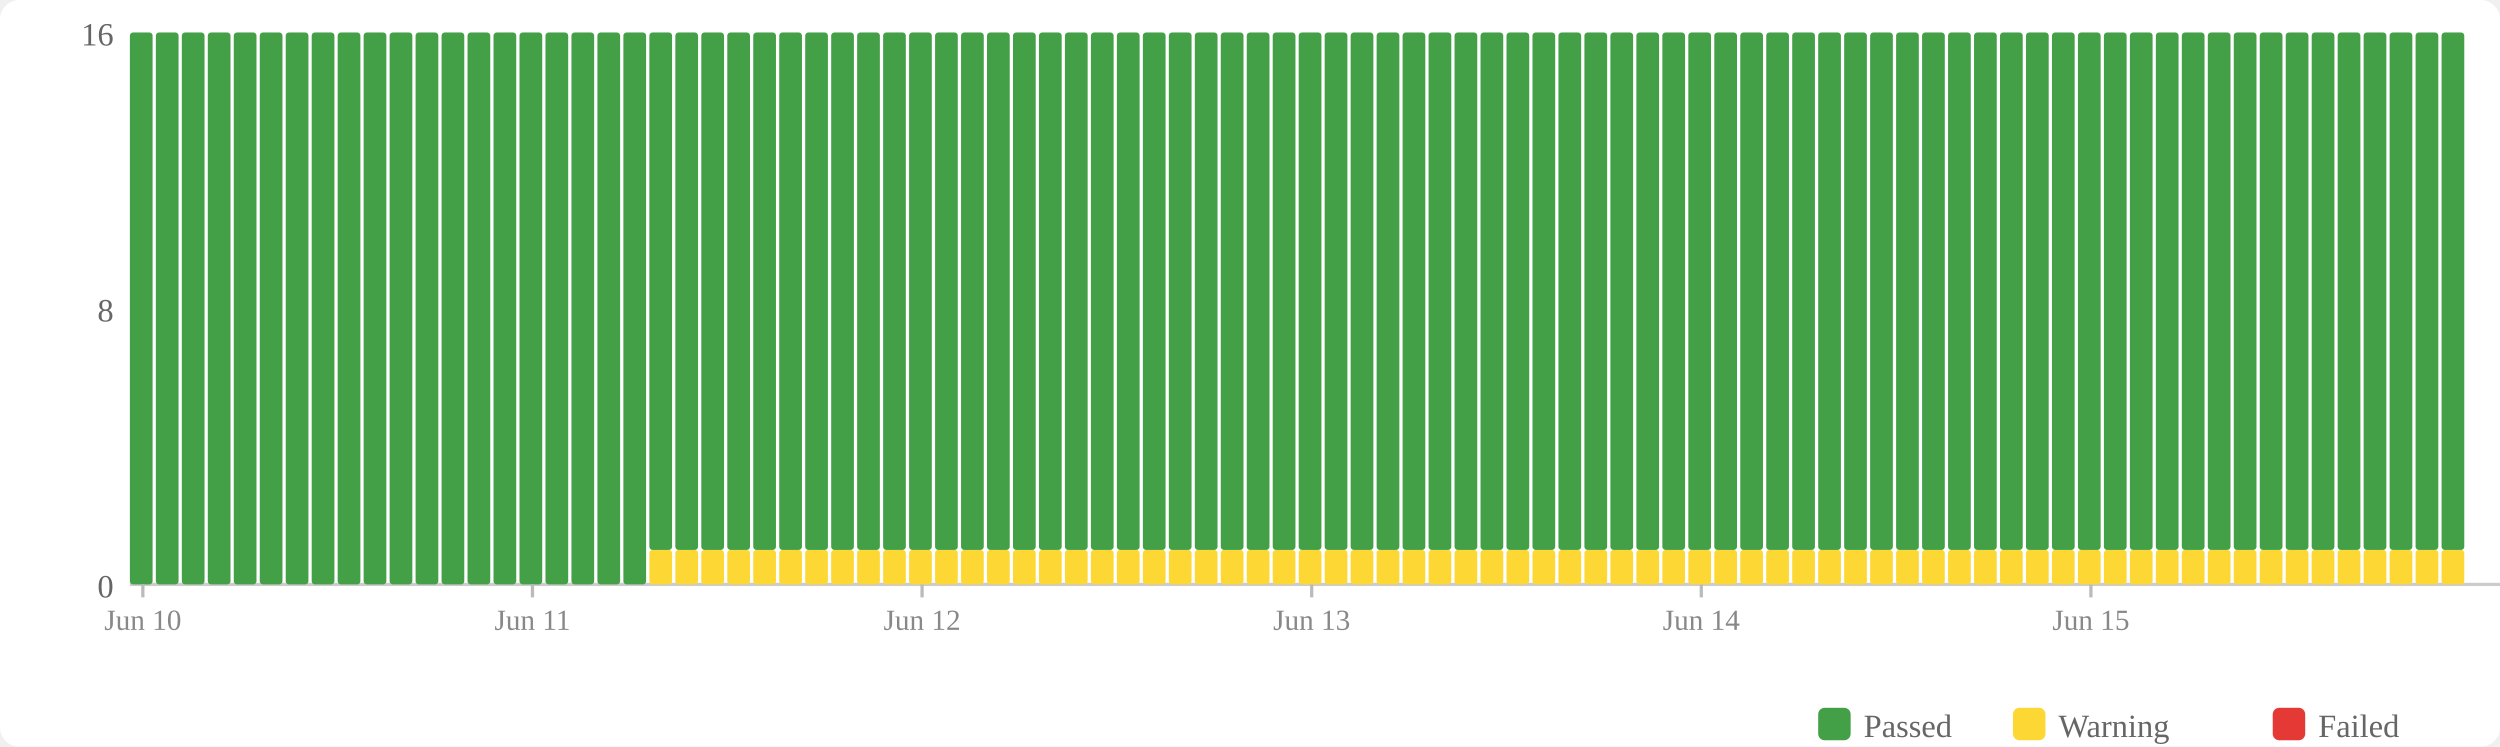
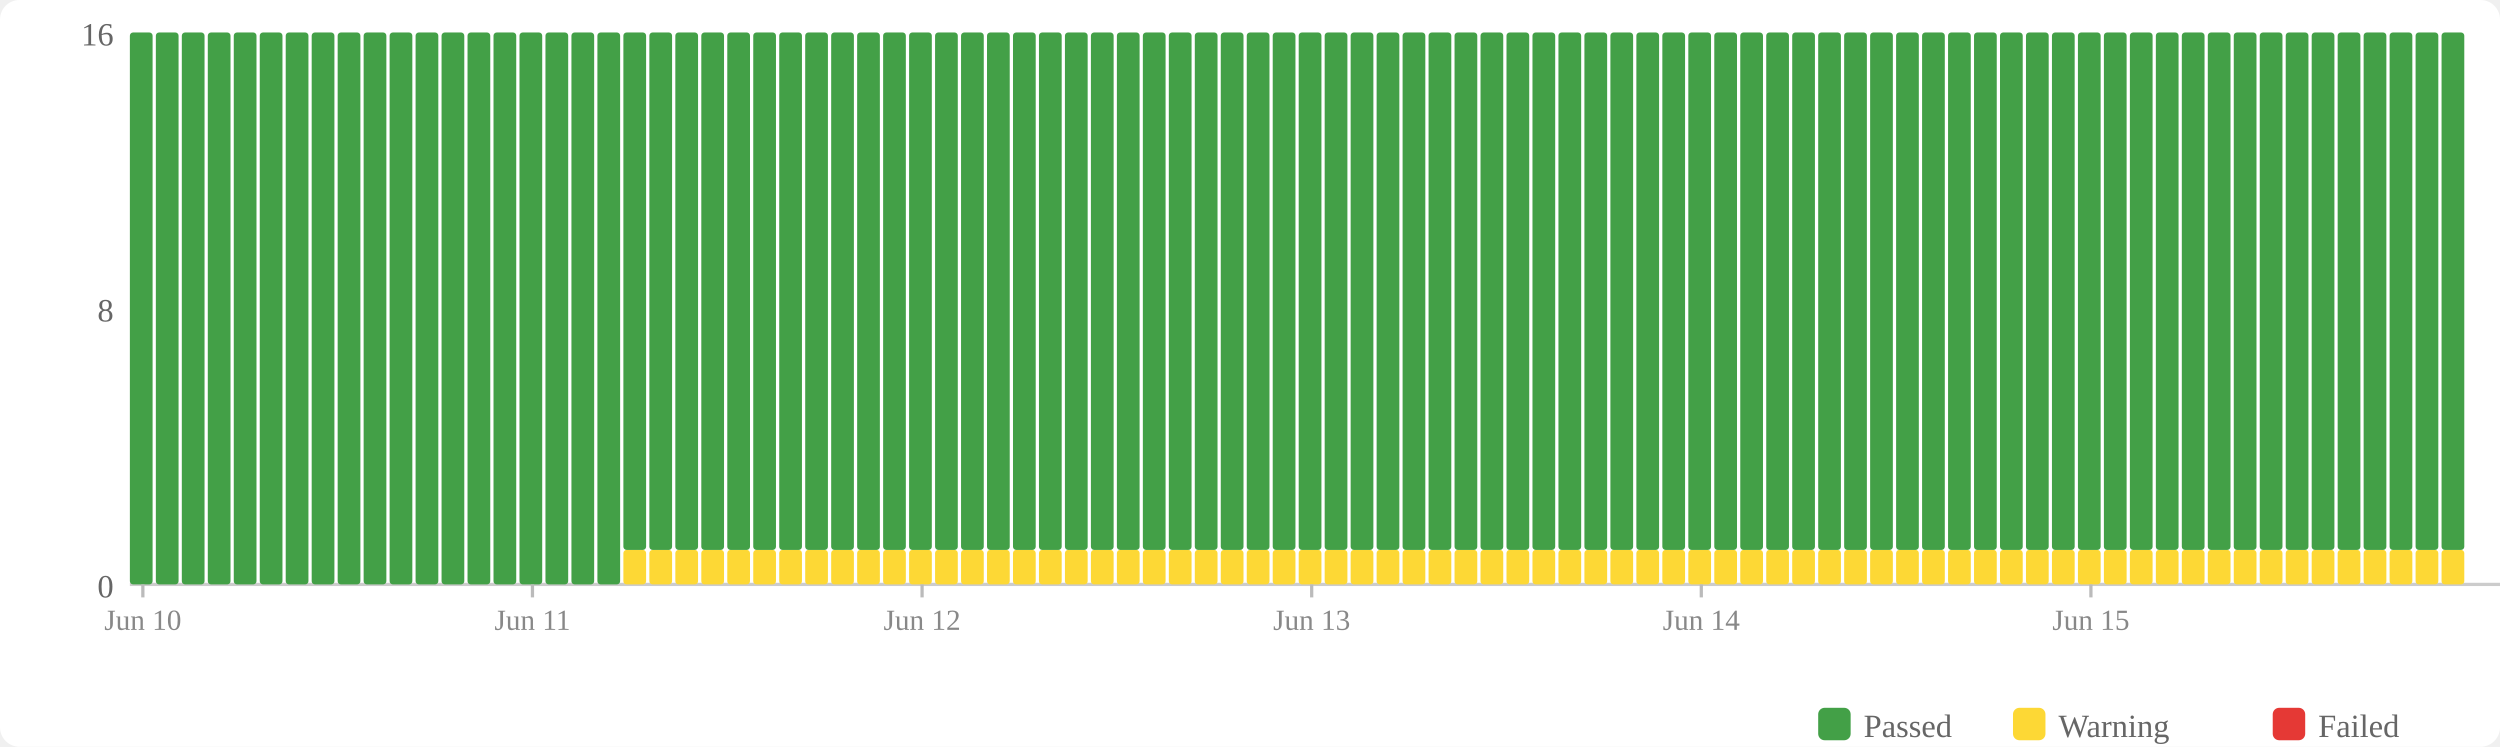
<svg xmlns="http://www.w3.org/2000/svg" width="770" height="230" viewBox="0 0 770 230">
  <rect width="770" height="230" fill="#fff" rx="6" />
  <rect x="560" y="218" width="10" height="10" fill="#43a047" rx="2" />
  <text x="574" y="227" font-size="10" fill="#666">Passed</text>
  <rect x="620" y="218" width="10" height="10" fill="#fdd835" rx="2" />
  <text x="634" y="227" font-size="10" fill="#666">Warning</text>
  <rect x="700" y="218" width="10" height="10" fill="#e53935" rx="2" />
  <text x="714" y="227" font-size="10" fill="#666">Failed</text>
  <text x="35" y="184" text-anchor="end" font-size="10" fill="#666">0</text>
  <text x="35" y="99" text-anchor="end" font-size="10" fill="#666">8</text>
  <text x="35" y="14" text-anchor="end" font-size="10" fill="#666">16</text>
  <line x1="40" y1="180" x2="770" y2="180" stroke="#ccc" stroke-width="1" />
  <rect x="40" y="10" width="7" height="170" fill="#43a047" rx="1" />
  <rect x="48" y="10" width="7" height="170" fill="#43a047" rx="1" />
  <rect x="56" y="10" width="7" height="170" fill="#43a047" rx="1" />
  <rect x="64" y="10" width="7" height="170" fill="#43a047" rx="1" />
  <rect x="72" y="10" width="7" height="170" fill="#43a047" rx="1" />
  <rect x="80" y="10" width="7" height="170" fill="#43a047" rx="1" />
  <rect x="88" y="10" width="7" height="170" fill="#43a047" rx="1" />
  <rect x="96" y="10" width="7" height="170" fill="#43a047" rx="1" />
  <rect x="104" y="10" width="7" height="170" fill="#43a047" rx="1" />
  <rect x="112" y="10" width="7" height="170" fill="#43a047" rx="1" />
  <rect x="120" y="10" width="7" height="170" fill="#43a047" rx="1" />
  <rect x="128" y="10" width="7" height="170" fill="#43a047" rx="1" />
  <rect x="136" y="10" width="7" height="170" fill="#43a047" rx="1" />
  <rect x="144" y="10" width="7" height="170" fill="#43a047" rx="1" />
  <rect x="152" y="10" width="7" height="170" fill="#43a047" rx="1" />
  <rect x="160" y="10" width="7" height="170" fill="#43a047" rx="1" />
  <rect x="168" y="10" width="7" height="170" fill="#43a047" rx="1" />
  <rect x="176" y="10" width="7" height="170" fill="#43a047" rx="1" />
  <rect x="184" y="10" width="7" height="170" fill="#43a047" rx="1" />
-   <rect x="192" y="10" width="7" height="170" fill="#43a047" rx="1" />
+   <rect x="192" y="169.375" width="7" height="10.625" fill="#fdd835" rx="1" />
+   <rect x="192" y="10" width="7" height="159.375" fill="#43a047" rx="1" />
  <rect x="200" y="169.375" width="7" height="10.625" fill="#fdd835" rx="1" />
  <rect x="200" y="10" width="7" height="159.375" fill="#43a047" rx="1" />
  <rect x="208" y="169.375" width="7" height="10.625" fill="#fdd835" rx="1" />
  <rect x="208" y="10" width="7" height="159.375" fill="#43a047" rx="1" />
  <rect x="216" y="169.375" width="7" height="10.625" fill="#fdd835" rx="1" />
  <rect x="216" y="10" width="7" height="159.375" fill="#43a047" rx="1" />
  <rect x="224" y="169.375" width="7" height="10.625" fill="#fdd835" rx="1" />
  <rect x="224" y="10" width="7" height="159.375" fill="#43a047" rx="1" />
  <rect x="232" y="169.375" width="7" height="10.625" fill="#fdd835" rx="1" />
  <rect x="232" y="10" width="7" height="159.375" fill="#43a047" rx="1" />
  <rect x="240" y="169.375" width="7" height="10.625" fill="#fdd835" rx="1" />
  <rect x="240" y="10" width="7" height="159.375" fill="#43a047" rx="1" />
  <rect x="248" y="169.375" width="7" height="10.625" fill="#fdd835" rx="1" />
  <rect x="248" y="10" width="7" height="159.375" fill="#43a047" rx="1" />
  <rect x="256" y="169.375" width="7" height="10.625" fill="#fdd835" rx="1" />
  <rect x="256" y="10" width="7" height="159.375" fill="#43a047" rx="1" />
  <rect x="264" y="169.375" width="7" height="10.625" fill="#fdd835" rx="1" />
  <rect x="264" y="10" width="7" height="159.375" fill="#43a047" rx="1" />
  <rect x="272" y="169.375" width="7" height="10.625" fill="#fdd835" rx="1" />
  <rect x="272" y="10" width="7" height="159.375" fill="#43a047" rx="1" />
  <rect x="280" y="169.375" width="7" height="10.625" fill="#fdd835" rx="1" />
  <rect x="280" y="10" width="7" height="159.375" fill="#43a047" rx="1" />
  <rect x="288" y="169.375" width="7" height="10.625" fill="#fdd835" rx="1" />
  <rect x="288" y="10" width="7" height="159.375" fill="#43a047" rx="1" />
  <rect x="296" y="169.375" width="7" height="10.625" fill="#fdd835" rx="1" />
  <rect x="296" y="10" width="7" height="159.375" fill="#43a047" rx="1" />
  <rect x="304" y="169.375" width="7" height="10.625" fill="#fdd835" rx="1" />
  <rect x="304" y="10" width="7" height="159.375" fill="#43a047" rx="1" />
  <rect x="312" y="169.375" width="7" height="10.625" fill="#fdd835" rx="1" />
  <rect x="312" y="10" width="7" height="159.375" fill="#43a047" rx="1" />
  <rect x="320" y="169.375" width="7" height="10.625" fill="#fdd835" rx="1" />
  <rect x="320" y="10" width="7" height="159.375" fill="#43a047" rx="1" />
  <rect x="328" y="169.375" width="7" height="10.625" fill="#fdd835" rx="1" />
  <rect x="328" y="10" width="7" height="159.375" fill="#43a047" rx="1" />
  <rect x="336" y="169.375" width="7" height="10.625" fill="#fdd835" rx="1" />
  <rect x="336" y="10" width="7" height="159.375" fill="#43a047" rx="1" />
  <rect x="344" y="169.375" width="7" height="10.625" fill="#fdd835" rx="1" />
  <rect x="344" y="10" width="7" height="159.375" fill="#43a047" rx="1" />
  <rect x="352" y="169.375" width="7" height="10.625" fill="#fdd835" rx="1" />
  <rect x="352" y="10" width="7" height="159.375" fill="#43a047" rx="1" />
  <rect x="360" y="169.375" width="7" height="10.625" fill="#fdd835" rx="1" />
  <rect x="360" y="10" width="7" height="159.375" fill="#43a047" rx="1" />
  <rect x="368" y="169.375" width="7" height="10.625" fill="#fdd835" rx="1" />
  <rect x="368" y="10" width="7" height="159.375" fill="#43a047" rx="1" />
  <rect x="376" y="169.375" width="7" height="10.625" fill="#fdd835" rx="1" />
  <rect x="376" y="10" width="7" height="159.375" fill="#43a047" rx="1" />
  <rect x="384" y="169.375" width="7" height="10.625" fill="#fdd835" rx="1" />
  <rect x="384" y="10" width="7" height="159.375" fill="#43a047" rx="1" />
  <rect x="392" y="169.375" width="7" height="10.625" fill="#fdd835" rx="1" />
  <rect x="392" y="10" width="7" height="159.375" fill="#43a047" rx="1" />
  <rect x="400" y="169.375" width="7" height="10.625" fill="#fdd835" rx="1" />
  <rect x="400" y="10" width="7" height="159.375" fill="#43a047" rx="1" />
  <rect x="408" y="169.375" width="7" height="10.625" fill="#fdd835" rx="1" />
  <rect x="408" y="10" width="7" height="159.375" fill="#43a047" rx="1" />
  <rect x="416" y="169.375" width="7" height="10.625" fill="#fdd835" rx="1" />
  <rect x="416" y="10" width="7" height="159.375" fill="#43a047" rx="1" />
  <rect x="424" y="169.375" width="7" height="10.625" fill="#fdd835" rx="1" />
  <rect x="424" y="10" width="7" height="159.375" fill="#43a047" rx="1" />
  <rect x="432" y="169.375" width="7" height="10.625" fill="#fdd835" rx="1" />
  <rect x="432" y="10" width="7" height="159.375" fill="#43a047" rx="1" />
  <rect x="440" y="169.375" width="7" height="10.625" fill="#fdd835" rx="1" />
  <rect x="440" y="10" width="7" height="159.375" fill="#43a047" rx="1" />
  <rect x="448" y="169.375" width="7" height="10.625" fill="#fdd835" rx="1" />
  <rect x="448" y="10" width="7" height="159.375" fill="#43a047" rx="1" />
  <rect x="456" y="169.375" width="7" height="10.625" fill="#fdd835" rx="1" />
  <rect x="456" y="10" width="7" height="159.375" fill="#43a047" rx="1" />
  <rect x="464" y="169.375" width="7" height="10.625" fill="#fdd835" rx="1" />
  <rect x="464" y="10" width="7" height="159.375" fill="#43a047" rx="1" />
  <rect x="472" y="169.375" width="7" height="10.625" fill="#fdd835" rx="1" />
  <rect x="472" y="10" width="7" height="159.375" fill="#43a047" rx="1" />
  <rect x="480" y="169.375" width="7" height="10.625" fill="#fdd835" rx="1" />
  <rect x="480" y="10" width="7" height="159.375" fill="#43a047" rx="1" />
  <rect x="488" y="169.375" width="7" height="10.625" fill="#fdd835" rx="1" />
  <rect x="488" y="10" width="7" height="159.375" fill="#43a047" rx="1" />
  <rect x="496" y="169.375" width="7" height="10.625" fill="#fdd835" rx="1" />
  <rect x="496" y="10" width="7" height="159.375" fill="#43a047" rx="1" />
  <rect x="504" y="169.375" width="7" height="10.625" fill="#fdd835" rx="1" />
  <rect x="504" y="10" width="7" height="159.375" fill="#43a047" rx="1" />
  <rect x="512" y="169.375" width="7" height="10.625" fill="#fdd835" rx="1" />
  <rect x="512" y="10" width="7" height="159.375" fill="#43a047" rx="1" />
  <rect x="520" y="169.375" width="7" height="10.625" fill="#fdd835" rx="1" />
  <rect x="520" y="10" width="7" height="159.375" fill="#43a047" rx="1" />
  <rect x="528" y="169.375" width="7" height="10.625" fill="#fdd835" rx="1" />
  <rect x="528" y="10" width="7" height="159.375" fill="#43a047" rx="1" />
  <rect x="536" y="169.375" width="7" height="10.625" fill="#fdd835" rx="1" />
  <rect x="536" y="10" width="7" height="159.375" fill="#43a047" rx="1" />
  <rect x="544" y="169.375" width="7" height="10.625" fill="#fdd835" rx="1" />
  <rect x="544" y="10" width="7" height="159.375" fill="#43a047" rx="1" />
  <rect x="552" y="169.375" width="7" height="10.625" fill="#fdd835" rx="1" />
  <rect x="552" y="10" width="7" height="159.375" fill="#43a047" rx="1" />
  <rect x="560" y="169.375" width="7" height="10.625" fill="#fdd835" rx="1" />
  <rect x="560" y="10" width="7" height="159.375" fill="#43a047" rx="1" />
  <rect x="568" y="169.375" width="7" height="10.625" fill="#fdd835" rx="1" />
  <rect x="568" y="10" width="7" height="159.375" fill="#43a047" rx="1" />
  <rect x="576" y="169.375" width="7" height="10.625" fill="#fdd835" rx="1" />
  <rect x="576" y="10" width="7" height="159.375" fill="#43a047" rx="1" />
  <rect x="584" y="169.375" width="7" height="10.625" fill="#fdd835" rx="1" />
  <rect x="584" y="10" width="7" height="159.375" fill="#43a047" rx="1" />
  <rect x="592" y="169.375" width="7" height="10.625" fill="#fdd835" rx="1" />
  <rect x="592" y="10" width="7" height="159.375" fill="#43a047" rx="1" />
  <rect x="600" y="169.375" width="7" height="10.625" fill="#fdd835" rx="1" />
  <rect x="600" y="10" width="7" height="159.375" fill="#43a047" rx="1" />
  <rect x="608" y="169.375" width="7" height="10.625" fill="#fdd835" rx="1" />
  <rect x="608" y="10" width="7" height="159.375" fill="#43a047" rx="1" />
  <rect x="616" y="169.375" width="7" height="10.625" fill="#fdd835" rx="1" />
  <rect x="616" y="10" width="7" height="159.375" fill="#43a047" rx="1" />
  <rect x="624" y="169.375" width="7" height="10.625" fill="#fdd835" rx="1" />
  <rect x="624" y="10" width="7" height="159.375" fill="#43a047" rx="1" />
  <rect x="632" y="169.375" width="7" height="10.625" fill="#fdd835" rx="1" />
  <rect x="632" y="10" width="7" height="159.375" fill="#43a047" rx="1" />
  <rect x="640" y="169.375" width="7" height="10.625" fill="#fdd835" rx="1" />
  <rect x="640" y="10" width="7" height="159.375" fill="#43a047" rx="1" />
  <rect x="648" y="169.375" width="7" height="10.625" fill="#fdd835" rx="1" />
  <rect x="648" y="10" width="7" height="159.375" fill="#43a047" rx="1" />
  <rect x="656" y="169.375" width="7" height="10.625" fill="#fdd835" rx="1" />
  <rect x="656" y="10" width="7" height="159.375" fill="#43a047" rx="1" />
  <rect x="664" y="169.375" width="7" height="10.625" fill="#fdd835" rx="1" />
  <rect x="664" y="10" width="7" height="159.375" fill="#43a047" rx="1" />
  <rect x="672" y="169.375" width="7" height="10.625" fill="#fdd835" rx="1" />
  <rect x="672" y="10" width="7" height="159.375" fill="#43a047" rx="1" />
  <rect x="680" y="169.375" width="7" height="10.625" fill="#fdd835" rx="1" />
  <rect x="680" y="10" width="7" height="159.375" fill="#43a047" rx="1" />
  <rect x="688" y="169.375" width="7" height="10.625" fill="#fdd835" rx="1" />
  <rect x="688" y="10" width="7" height="159.375" fill="#43a047" rx="1" />
  <rect x="696" y="169.375" width="7" height="10.625" fill="#fdd835" rx="1" />
  <rect x="696" y="10" width="7" height="159.375" fill="#43a047" rx="1" />
  <rect x="704" y="169.375" width="7" height="10.625" fill="#fdd835" rx="1" />
  <rect x="704" y="10" width="7" height="159.375" fill="#43a047" rx="1" />
  <rect x="712" y="169.375" width="7" height="10.625" fill="#fdd835" rx="1" />
  <rect x="712" y="10" width="7" height="159.375" fill="#43a047" rx="1" />
  <rect x="720" y="169.375" width="7" height="10.625" fill="#fdd835" rx="1" />
  <rect x="720" y="10" width="7" height="159.375" fill="#43a047" rx="1" />
  <rect x="728" y="169.375" width="7" height="10.625" fill="#fdd835" rx="1" />
  <rect x="728" y="10" width="7" height="159.375" fill="#43a047" rx="1" />
  <rect x="736" y="169.375" width="7" height="10.625" fill="#fdd835" rx="1" />
  <rect x="736" y="10" width="7" height="159.375" fill="#43a047" rx="1" />
  <rect x="744" y="169.375" width="7" height="10.625" fill="#fdd835" rx="1" />
  <rect x="744" y="10" width="7" height="159.375" fill="#43a047" rx="1" />
  <rect x="752" y="169.375" width="7" height="10.625" fill="#fdd835" rx="1" />
  <rect x="752" y="10" width="7" height="159.375" fill="#43a047" rx="1" />
  <line x1="44.0" y1="180" x2="44.0" y2="184" stroke="#bbb" stroke-width="1" />
  <text x="44.0" y="194" text-anchor="middle" font-size="9" fill="#888">Jun 10</text>
  <line x1="164.0" y1="180" x2="164.0" y2="184" stroke="#bbb" stroke-width="1" />
  <text x="164.0" y="194" text-anchor="middle" font-size="9" fill="#888">Jun 11</text>
  <line x1="284.0" y1="180" x2="284.0" y2="184" stroke="#bbb" stroke-width="1" />
  <text x="284.0" y="194" text-anchor="middle" font-size="9" fill="#888">Jun 12</text>
  <line x1="404.0" y1="180" x2="404.0" y2="184" stroke="#bbb" stroke-width="1" />
  <text x="404.0" y="194" text-anchor="middle" font-size="9" fill="#888">Jun 13</text>
  <line x1="524.0" y1="180" x2="524.0" y2="184" stroke="#bbb" stroke-width="1" />
  <text x="524.0" y="194" text-anchor="middle" font-size="9" fill="#888">Jun 14</text>
  <line x1="644.0" y1="180" x2="644.0" y2="184" stroke="#bbb" stroke-width="1" />
  <text x="644.0" y="194" text-anchor="middle" font-size="9" fill="#888">Jun 15</text>
</svg>
